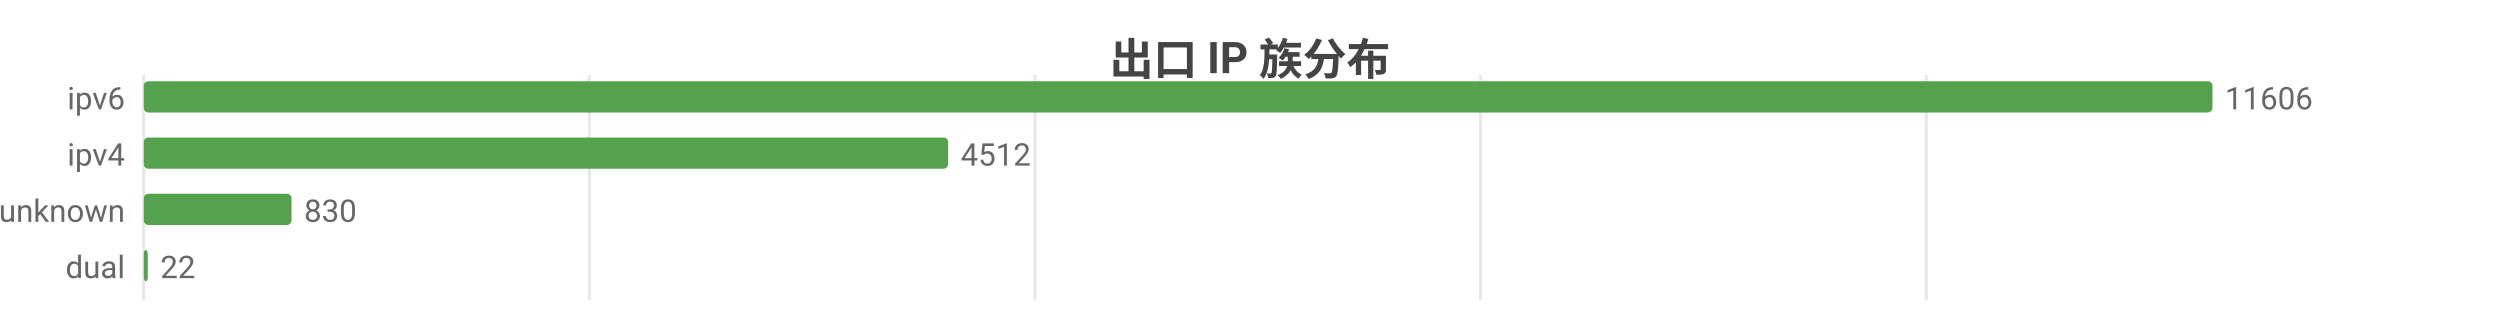
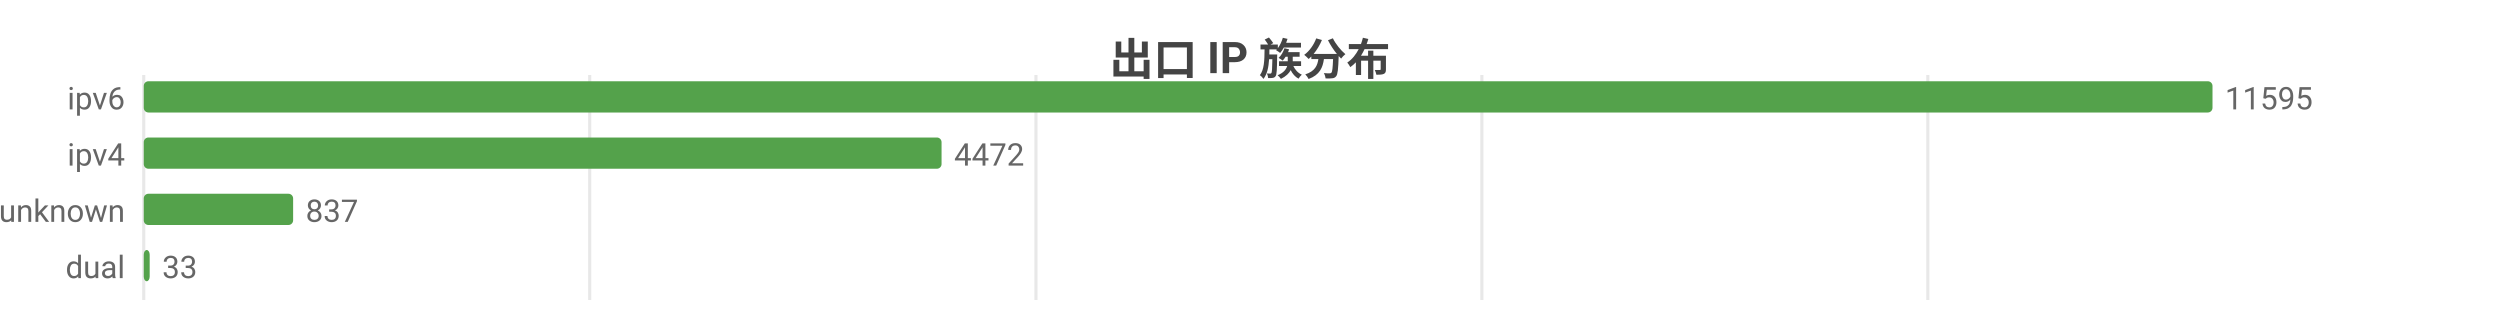
<svg xmlns="http://www.w3.org/2000/svg" width="800" height="104" viewBox="0 0 800 104">
  <rect width="800" height="104" fill="#ffffff" />
  <style>text{font-family:system-ui,-apple-system,'Segoe UI',Roboto,'PingFang SC','Microsoft YaHei','Noto Sans CJK SC',sans-serif}.g{stroke:#e8e8e8;stroke-width:1}.a{stroke:#999;stroke-width:1}.t{font-size:10px;fill:#666}.m{font-size:10px;text-anchor:middle;fill:#666}.e{font-size:10px;text-anchor:end;fill:#666}.l{font-size:11px;fill:#333}.tt{font-size:14px;font-weight:600;text-anchor:middle;fill:#444}.em{font-size:13px;text-anchor:middle;fill:#999}</style>
  <text class="tt" x="400.0" y="24">出口 IP 族分布</text>
  <line class="g" x1="46" y1="24" x2="46" y2="96" />
-   <line class="g" x1="188.6" y1="24" x2="188.6" y2="96" />
-   <line class="g" x1="331.2" y1="24" x2="331.2" y2="96" />
-   <line class="g" x1="473.8" y1="24" x2="473.8" y2="96" />
-   <line class="g" x1="616.4" y1="24" x2="616.4" y2="96" />
+   <line class="g" x1="188.7" y1="24" x2="188.7" y2="96" />
+   <line class="g" x1="331.5" y1="24" x2="331.5" y2="96" />
+   <line class="g" x1="474.2" y1="24" x2="474.2" y2="96" />
+   <line class="g" x1="616.9" y1="24" x2="616.9" y2="96" />
  <text class="e" x="40" y="35">ipv6</text>
  <rect x="46" y="26" width="662" height="10" fill="#54a24b" rx="1.5" />
-   <text class="t" x="712" y="35">11606</text>
+   <text class="t" x="712" y="35">11595</text>
  <text class="e" x="40" y="53">ipv4</text>
-   <rect x="46" y="44" width="257.4" height="10" fill="#54a24b" rx="1.5" />
-   <text class="t" x="307.4" y="53">4512</text>
+   <rect x="46" y="44" width="255.3" height="10" fill="#54a24b" rx="1.5" />
+   <text class="t" x="305.3" y="53">4472</text>
  <text class="e" x="40" y="71">unknown</text>
-   <rect x="46" y="62" width="47.3" height="10" fill="#54a24b" rx="1.5" />
-   <text class="t" x="97.3" y="71">830</text>
+   <rect x="46" y="62" width="47.8" height="10" fill="#54a24b" rx="1.5" />
+   <text class="t" x="97.8" y="71">837</text>
  <text class="e" x="40" y="89">dual</text>
-   <rect x="46" y="80" width="1.3" height="10" fill="#54a24b" rx="1.5" />
-   <text class="t" x="51.3" y="89">22</text>
+   <rect x="46" y="80" width="1.9" height="10" fill="#54a24b" rx="1.5" />
+   <text class="t" x="51.9" y="89">33</text>
</svg>
